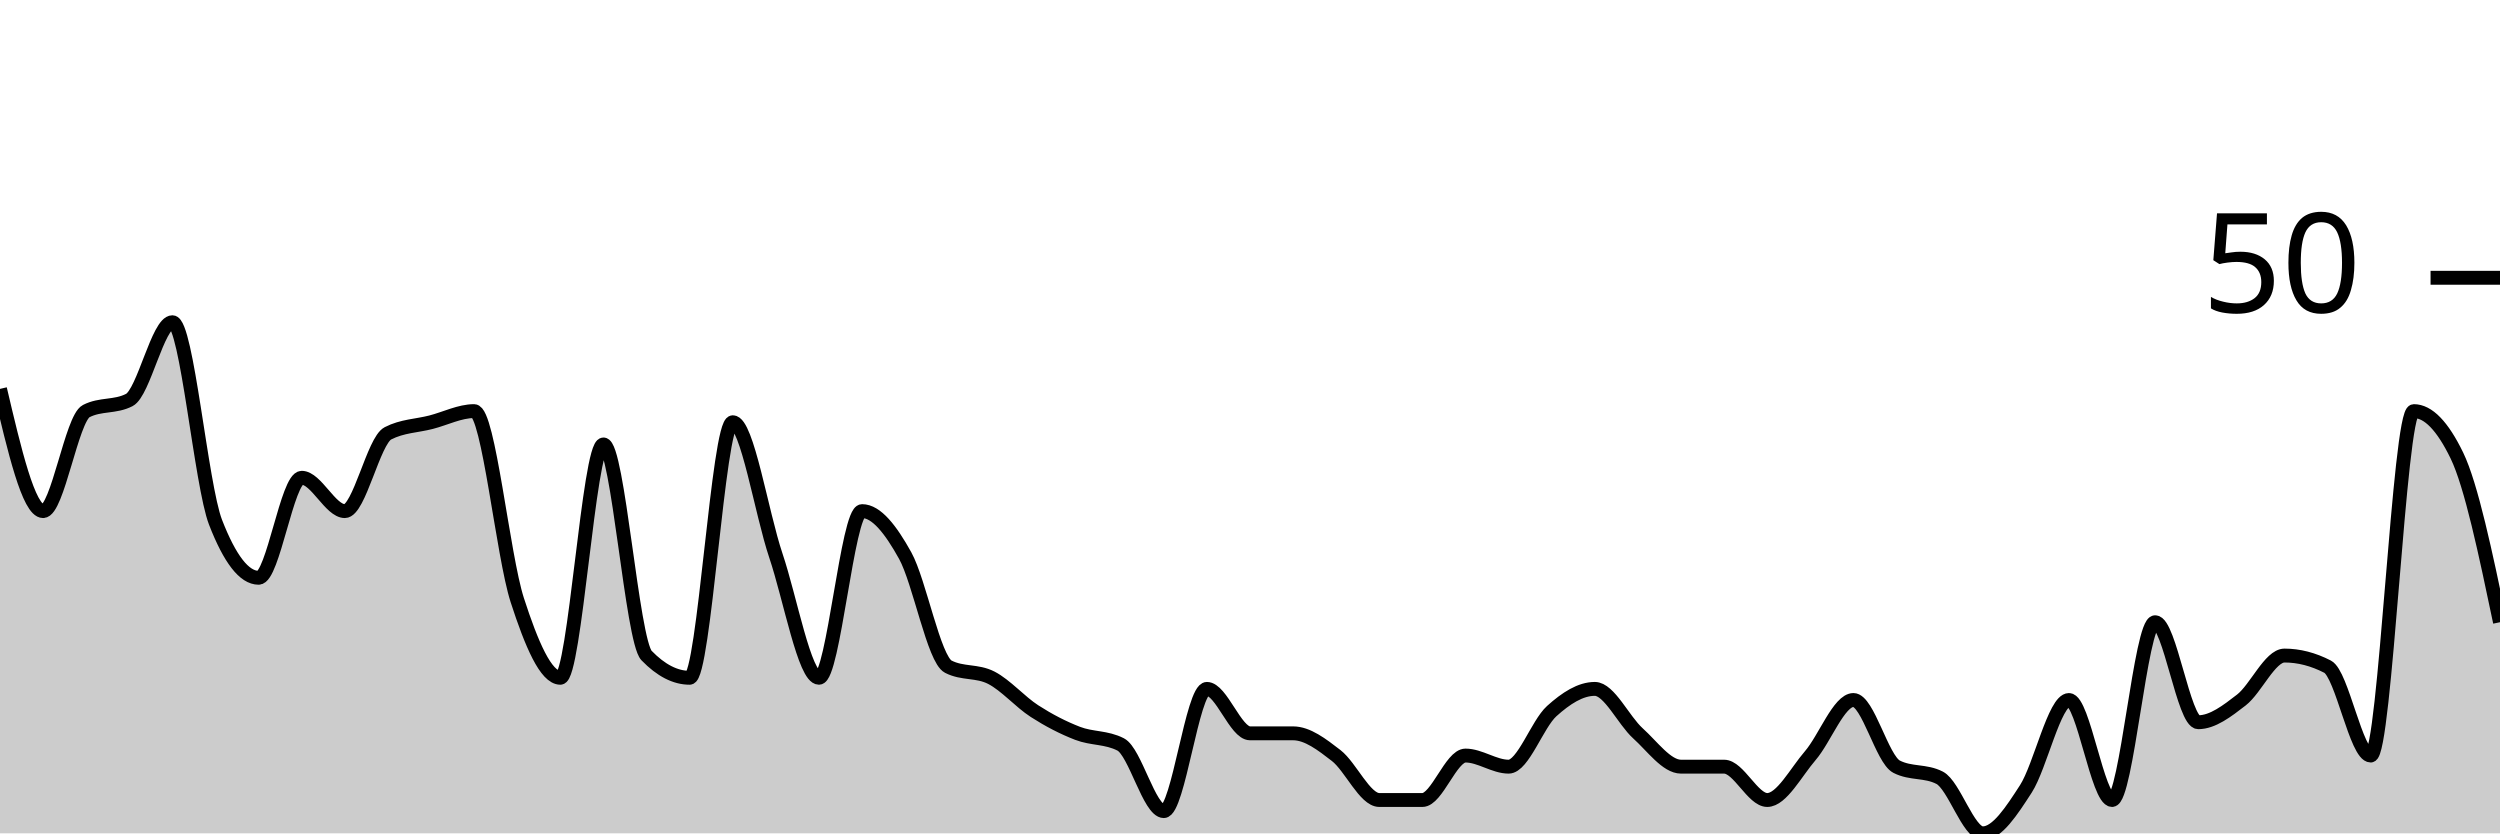
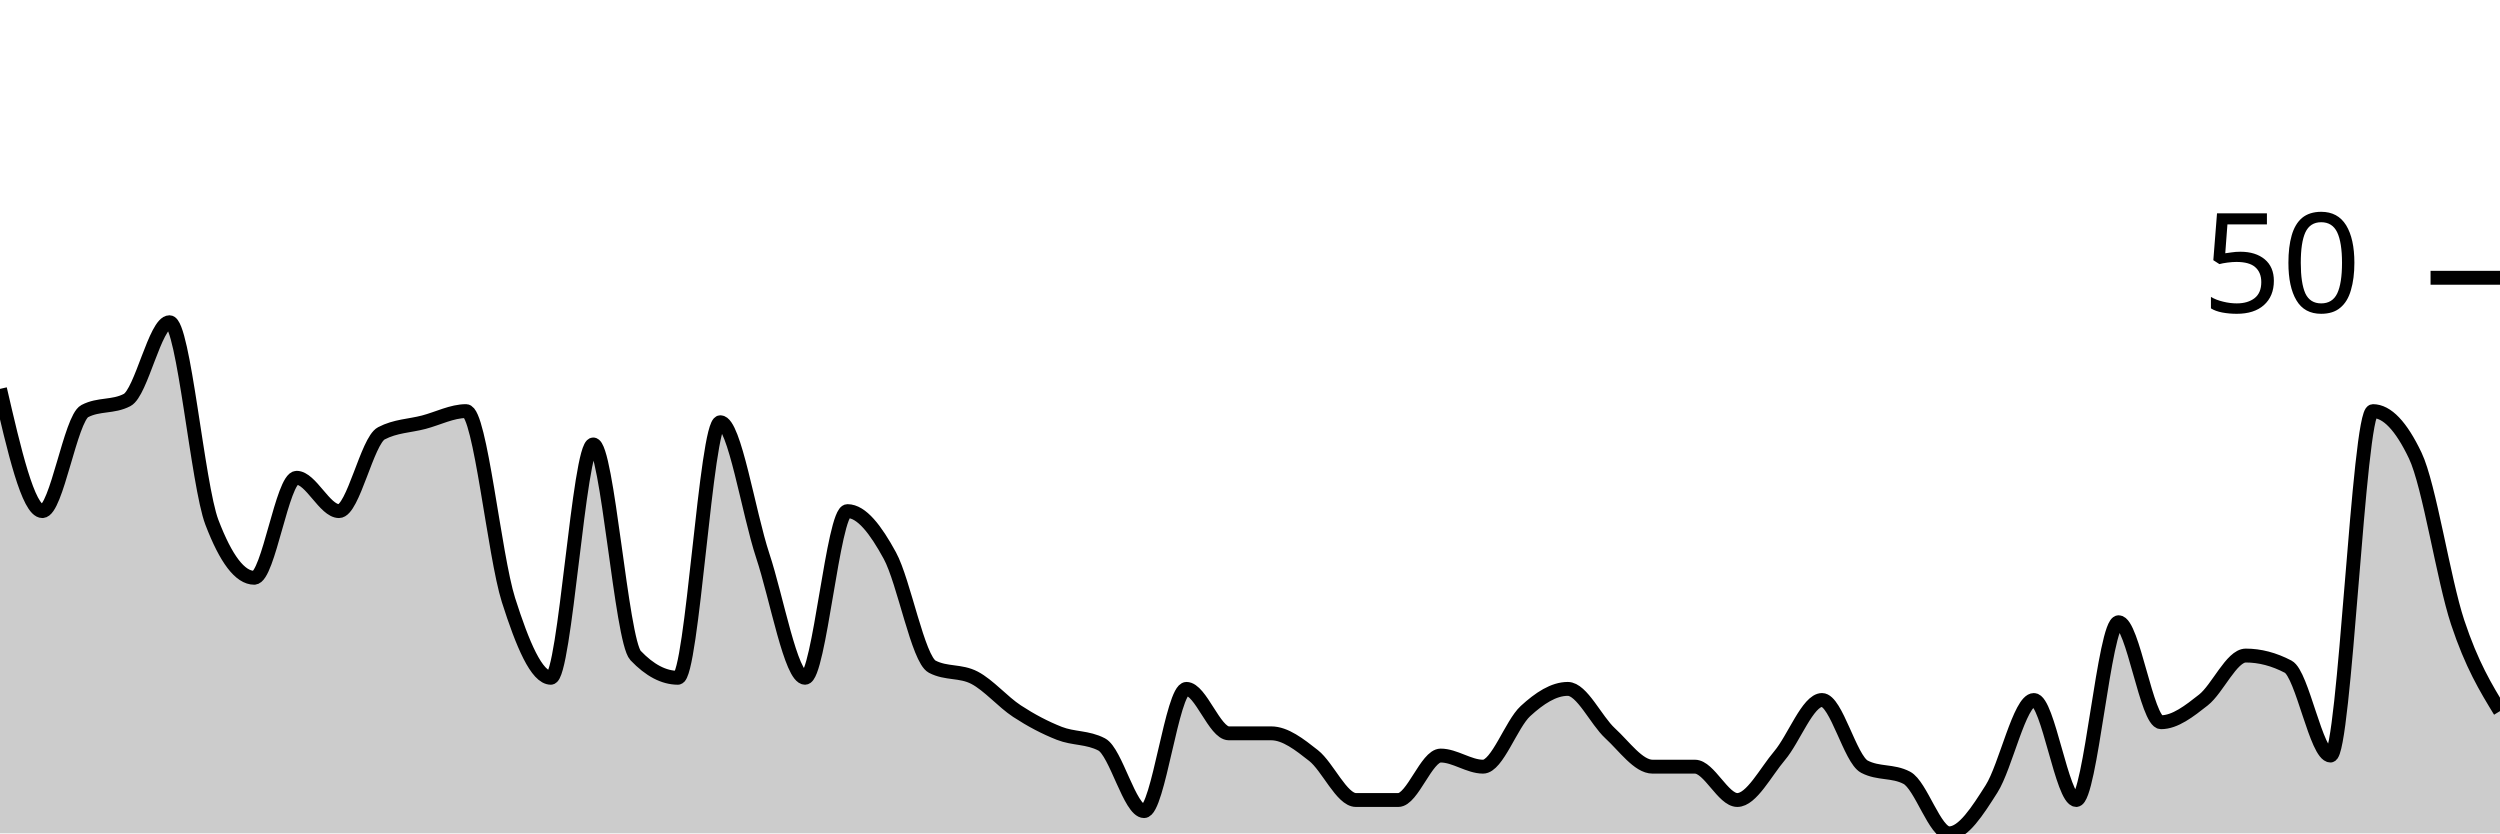
<svg xmlns="http://www.w3.org/2000/svg" viewBox="0 0 180 60">
  <g transform="translate(0,20)">
-     <path class="area" fill="rgba(0, 0, 0, 0.2)" d="M0,8C1.034,12.4,2.069,16.8,3.103,16.8C4.138,16.8,5.172,10.133,6.207,9.6C7.241,9.067,8.276,9.333,9.31,8.8C10.345,8.267,11.379,3.2,12.414,3.2C13.448,3.2,14.483,14.933,15.517,17.6C16.552,20.267,17.586,21.6,18.621,21.6C19.655,21.6,20.69,14.4,21.724,14.4C22.759,14.4,23.793,16.8,24.828,16.8C25.862,16.8,26.897,11.733,27.931,11.2C28.966,10.667,30,10.667,31.034,10.4C32.069,10.133,33.103,9.6,34.138,9.6C35.172,9.6,36.207,20,37.241,23.2C38.276,26.4,39.31,28.8,40.345,28.8C41.379,28.8,42.414,12,43.448,12C44.483,12,45.517,26.133,46.552,27.2C47.586,28.267,48.621,28.8,49.655,28.8C50.69,28.8,51.724,10.4,52.759,10.4C53.793,10.4,54.828,16.933,55.862,20C56.897,23.067,57.931,28.8,58.966,28.8C60,28.8,61.034,16.8,62.069,16.8C63.103,16.8,64.138,18.133,65.172,20C66.207,21.867,67.241,27.467,68.276,28C69.31,28.533,70.345,28.267,71.379,28.8C72.414,29.333,73.448,30.533,74.483,31.2C75.517,31.867,76.552,32.4,77.586,32.8C78.621,33.2,79.655,33.067,80.69,33.6C81.724,34.133,82.759,38.4,83.793,38.4C84.828,38.4,85.862,29.6,86.897,29.6C87.931,29.6,88.966,32.8,90,32.8C91.034,32.8,92.069,32.8,93.103,32.8C94.138,32.8,95.172,33.6,96.207,34.4C97.241,35.2,98.276,37.6,99.31,37.6C100.345,37.6,101.379,37.6,102.414,37.6C103.448,37.6,104.483,34.4,105.517,34.4C106.552,34.4,107.586,35.2,108.621,35.2C109.655,35.2,110.69,32.133,111.724,31.2C112.759,30.267,113.793,29.6,114.828,29.6C115.862,29.6,116.897,31.867,117.931,32.8C118.966,33.733,120,35.2,121.034,35.2C122.069,35.2,123.103,35.2,124.138,35.2C125.172,35.2,126.207,37.6,127.241,37.6C128.276,37.6,129.31,35.6,130.345,34.4C131.379,33.2,132.414,30.4,133.448,30.4C134.483,30.4,135.517,34.667,136.552,35.2C137.586,35.733,138.621,35.467,139.655,36C140.69,36.533,141.724,40,142.759,40C143.793,40,144.828,38.4,145.862,36.8C146.897,35.2,147.931,30.4,148.966,30.4C150,30.4,151.034,37.6,152.069,37.6C153.103,37.6,154.138,24.8,155.172,24.8C156.207,24.8,157.241,32,158.276,32C159.31,32,160.345,31.2,161.379,30.4C162.414,29.6,163.448,27.2,164.483,27.2C165.517,27.2,166.552,27.467,167.586,28C168.621,28.533,169.655,34.4,170.69,34.4C171.724,34.4,172.759,9.6,173.793,9.6C174.828,9.6,175.862,10.667,176.897,12.8C177.931,14.933,178.966,19.867,180,24.8L180,40C178.966,40,177.931,40,176.897,40C175.862,40,174.828,40,173.793,40C172.759,40,171.724,40,170.69,40C169.655,40,168.621,40,167.586,40C166.552,40,165.517,40,164.483,40C163.448,40,162.414,40,161.379,40C160.345,40,159.31,40,158.276,40C157.241,40,156.207,40,155.172,40C154.138,40,153.103,40,152.069,40C151.034,40,150,40,148.966,40C147.931,40,146.897,40,145.862,40C144.828,40,143.793,40,142.759,40C141.724,40,140.69,40,139.655,40C138.621,40,137.586,40,136.552,40C135.517,40,134.483,40,133.448,40C132.414,40,131.379,40,130.345,40C129.31,40,128.276,40,127.241,40C126.207,40,125.172,40,124.138,40C123.103,40,122.069,40,121.034,40C120,40,118.966,40,117.931,40C116.897,40,115.862,40,114.828,40C113.793,40,112.759,40,111.724,40C110.69,40,109.655,40,108.621,40C107.586,40,106.552,40,105.517,40C104.483,40,103.448,40,102.414,40C101.379,40,100.345,40,99.31,40C98.276,40,97.241,40,96.207,40C95.172,40,94.138,40,93.103,40C92.069,40,91.034,40,90,40C88.966,40,87.931,40,86.897,40C85.862,40,84.828,40,83.793,40C82.759,40,81.724,40,80.69,40C79.655,40,78.621,40,77.586,40C76.552,40,75.517,40,74.483,40C73.448,40,72.414,40,71.379,40C70.345,40,69.31,40,68.276,40C67.241,40,66.207,40,65.172,40C64.138,40,63.103,40,62.069,40C61.034,40,60,40,58.966,40C57.931,40,56.897,40,55.862,40C54.828,40,53.793,40,52.759,40C51.724,40,50.69,40,49.655,40C48.621,40,47.586,40,46.552,40C45.517,40,44.483,40,43.448,40C42.414,40,41.379,40,40.345,40C39.31,40,38.276,40,37.241,40C36.207,40,35.172,40,34.138,40C33.103,40,32.069,40,31.034,40C30,40,28.966,40,27.931,40C26.897,40,25.862,40,24.828,40C23.793,40,22.759,40,21.724,40C20.69,40,19.655,40,18.621,40C17.586,40,16.552,40,15.517,40C14.483,40,13.448,40,12.414,40C11.379,40,10.345,40,9.31,40C8.276,40,7.241,40,6.207,40C5.172,40,4.138,40,3.103,40C2.069,40,1.034,40,0,40Z" />
-     <path class="line" stroke="black" fill="none" d="M0,8C1.034,12.4,2.069,16.8,3.103,16.8C4.138,16.8,5.172,10.133,6.207,9.6C7.241,9.067,8.276,9.333,9.31,8.8C10.345,8.267,11.379,3.2,12.414,3.2C13.448,3.2,14.483,14.933,15.517,17.6C16.552,20.267,17.586,21.6,18.621,21.6C19.655,21.6,20.69,14.4,21.724,14.4C22.759,14.4,23.793,16.8,24.828,16.8C25.862,16.8,26.897,11.733,27.931,11.2C28.966,10.667,30,10.667,31.034,10.4C32.069,10.133,33.103,9.6,34.138,9.6C35.172,9.6,36.207,20,37.241,23.2C38.276,26.4,39.31,28.8,40.345,28.8C41.379,28.8,42.414,12,43.448,12C44.483,12,45.517,26.133,46.552,27.2C47.586,28.267,48.621,28.8,49.655,28.8C50.69,28.8,51.724,10.4,52.759,10.4C53.793,10.4,54.828,16.933,55.862,20C56.897,23.067,57.931,28.8,58.966,28.8C60,28.8,61.034,16.8,62.069,16.8C63.103,16.8,64.138,18.133,65.172,20C66.207,21.867,67.241,27.467,68.276,28C69.31,28.533,70.345,28.267,71.379,28.8C72.414,29.333,73.448,30.533,74.483,31.2C75.517,31.867,76.552,32.4,77.586,32.8C78.621,33.2,79.655,33.067,80.69,33.6C81.724,34.133,82.759,38.4,83.793,38.4C84.828,38.4,85.862,29.6,86.897,29.6C87.931,29.6,88.966,32.8,90,32.8C91.034,32.8,92.069,32.8,93.103,32.8C94.138,32.8,95.172,33.6,96.207,34.4C97.241,35.2,98.276,37.6,99.31,37.6C100.345,37.6,101.379,37.6,102.414,37.6C103.448,37.6,104.483,34.4,105.517,34.4C106.552,34.4,107.586,35.2,108.621,35.2C109.655,35.2,110.69,32.133,111.724,31.2C112.759,30.267,113.793,29.6,114.828,29.6C115.862,29.6,116.897,31.867,117.931,32.8C118.966,33.733,120,35.2,121.034,35.2C122.069,35.2,123.103,35.2,124.138,35.2C125.172,35.2,126.207,37.6,127.241,37.6C128.276,37.6,129.31,35.6,130.345,34.4C131.379,33.2,132.414,30.4,133.448,30.4C134.483,30.4,135.517,34.667,136.552,35.2C137.586,35.733,138.621,35.467,139.655,36C140.69,36.533,141.724,40,142.759,40C143.793,40,144.828,38.4,145.862,36.8C146.897,35.2,147.931,30.4,148.966,30.4C150,30.4,151.034,37.6,152.069,37.6C153.103,37.6,154.138,24.8,155.172,24.8C156.207,24.8,157.241,32,158.276,32C159.31,32,160.345,31.2,161.379,30.4C162.414,29.6,163.448,27.2,164.483,27.2C165.517,27.2,166.552,27.467,167.586,28C168.621,28.533,169.655,34.4,170.69,34.4C171.724,34.4,172.759,9.6,173.793,9.6C174.828,9.6,175.862,10.667,176.897,12.8C177.931,14.933,178.966,19.867,180,24.8" />
+     <path class="area" fill="rgba(0, 0, 0, 0.2)" d="M0,8C1.017,12.4,2.034,16.8,3.051,16.8C4.068,16.8,5.085,10.133,6.102,9.6C7.119,9.067,8.136,9.333,9.153,8.8C10.169,8.267,11.186,3.2,12.203,3.2C13.22,3.2,14.237,14.933,15.254,17.6C16.271,20.267,17.288,21.6,18.305,21.6C19.322,21.6,20.339,14.4,21.356,14.4C22.373,14.4,23.39,16.8,24.407,16.8C25.424,16.8,26.441,11.733,27.458,11.2C28.475,10.667,29.492,10.667,30.508,10.4C31.525,10.133,32.542,9.6,33.559,9.6C34.576,9.6,35.593,20,36.61,23.2C37.627,26.4,38.644,28.8,39.661,28.8C40.678,28.8,41.695,12,42.712,12C43.729,12,44.746,26.133,45.763,27.2C46.78,28.267,47.797,28.8,48.814,28.8C49.831,28.8,50.847,10.4,51.864,10.4C52.881,10.4,53.898,16.933,54.915,20C55.932,23.067,56.949,28.8,57.966,28.8C58.983,28.8,60,16.8,61.017,16.8C62.034,16.8,63.051,18.133,64.068,20C65.085,21.867,66.102,27.467,67.119,28C68.136,28.533,69.153,28.267,70.169,28.8C71.186,29.333,72.203,30.533,73.22,31.2C74.237,31.867,75.254,32.4,76.271,32.8C77.288,33.2,78.305,33.067,79.322,33.6C80.339,34.133,81.356,38.4,82.373,38.4C83.39,38.4,84.407,29.6,85.424,29.6C86.441,29.6,87.458,32.8,88.475,32.8C89.492,32.8,90.508,32.8,91.525,32.8C92.542,32.8,93.559,33.6,94.576,34.4C95.593,35.2,96.61,37.6,97.627,37.6C98.644,37.6,99.661,37.6,100.678,37.6C101.695,37.6,102.712,34.4,103.729,34.4C104.746,34.4,105.763,35.2,106.78,35.2C107.797,35.2,108.814,32.133,109.831,31.2C110.847,30.267,111.864,29.6,112.881,29.6C113.898,29.6,114.915,31.867,115.932,32.8C116.949,33.733,117.966,35.2,118.983,35.2C120,35.2,121.017,35.2,122.034,35.2C123.051,35.2,124.068,37.6,125.085,37.6C126.102,37.6,127.119,35.6,128.136,34.4C129.153,33.2,130.169,30.4,131.186,30.4C132.203,30.4,133.22,34.667,134.237,35.2C135.254,35.733,136.271,35.467,137.288,36C138.305,36.533,139.322,40,140.339,40C141.356,40,142.373,38.4,143.39,36.8C144.407,35.2,145.424,30.4,146.441,30.4C147.458,30.4,148.475,37.6,149.492,37.6C150.508,37.6,151.525,24.8,152.542,24.8C153.559,24.8,154.576,32,155.593,32C156.61,32,157.627,31.2,158.644,30.4C159.661,29.6,160.678,27.2,161.695,27.2C162.712,27.2,163.729,27.467,164.746,28C165.763,28.533,166.78,34.4,167.797,34.4C168.814,34.4,169.831,9.6,170.847,9.6C171.864,9.6,172.881,10.667,173.898,12.8C174.915,14.933,175.932,21.733,176.949,24.8C177.966,27.867,178.983,29.533,180,31.2L180,40C178.983,40,177.966,40,176.949,40C175.932,40,174.915,40,173.898,40C172.881,40,171.864,40,170.847,40C169.831,40,168.814,40,167.797,40C166.78,40,165.763,40,164.746,40C163.729,40,162.712,40,161.695,40C160.678,40,159.661,40,158.644,40C157.627,40,156.61,40,155.593,40C154.576,40,153.559,40,152.542,40C151.525,40,150.508,40,149.492,40C148.475,40,147.458,40,146.441,40C145.424,40,144.407,40,143.39,40C142.373,40,141.356,40,140.339,40C139.322,40,138.305,40,137.288,40C136.271,40,135.254,40,134.237,40C133.22,40,132.203,40,131.186,40C130.169,40,129.153,40,128.136,40C127.119,40,126.102,40,125.085,40C124.068,40,123.051,40,122.034,40C121.017,40,120,40,118.983,40C117.966,40,116.949,40,115.932,40C114.915,40,113.898,40,112.881,40C111.864,40,110.847,40,109.831,40C108.814,40,107.797,40,106.78,40C105.763,40,104.746,40,103.729,40C102.712,40,101.695,40,100.678,40C99.661,40,98.644,40,97.627,40C96.61,40,95.593,40,94.576,40C93.559,40,92.542,40,91.525,40C90.508,40,89.492,40,88.475,40C87.458,40,86.441,40,85.424,40C84.407,40,83.39,40,82.373,40C81.356,40,80.339,40,79.322,40C78.305,40,77.288,40,76.271,40C75.254,40,74.237,40,73.22,40C72.203,40,71.186,40,70.169,40C69.153,40,68.136,40,67.119,40C66.102,40,65.085,40,64.068,40C63.051,40,62.034,40,61.017,40C60,40,58.983,40,57.966,40C56.949,40,55.932,40,54.915,40C53.898,40,52.881,40,51.864,40C50.847,40,49.831,40,48.814,40C47.797,40,46.78,40,45.763,40C44.746,40,43.729,40,42.712,40C41.695,40,40.678,40,39.661,40C38.644,40,37.627,40,36.61,40C35.593,40,34.576,40,33.559,40C32.542,40,31.525,40,30.508,40C29.492,40,28.475,40,27.458,40C26.441,40,25.424,40,24.407,40C23.39,40,22.373,40,21.356,40C20.339,40,19.322,40,18.305,40C17.288,40,16.271,40,15.254,40C14.237,40,13.22,40,12.203,40C11.186,40,10.169,40,9.153,40C8.136,40,7.119,40,6.102,40C5.085,40,4.068,40,3.051,40C2.034,40,1.017,40,0,40Z" />
+     <path class="line" stroke="black" fill="none" d="M0,8C1.017,12.4,2.034,16.8,3.051,16.8C4.068,16.8,5.085,10.133,6.102,9.6C7.119,9.067,8.136,9.333,9.153,8.8C10.169,8.267,11.186,3.2,12.203,3.2C13.22,3.2,14.237,14.933,15.254,17.6C16.271,20.267,17.288,21.6,18.305,21.6C19.322,21.6,20.339,14.4,21.356,14.4C22.373,14.4,23.39,16.8,24.407,16.8C25.424,16.8,26.441,11.733,27.458,11.2C28.475,10.667,29.492,10.667,30.508,10.4C31.525,10.133,32.542,9.6,33.559,9.6C34.576,9.6,35.593,20,36.61,23.2C37.627,26.4,38.644,28.8,39.661,28.8C40.678,28.8,41.695,12,42.712,12C43.729,12,44.746,26.133,45.763,27.2C46.78,28.267,47.797,28.8,48.814,28.8C49.831,28.8,50.847,10.4,51.864,10.4C52.881,10.4,53.898,16.933,54.915,20C55.932,23.067,56.949,28.8,57.966,28.8C58.983,28.8,60,16.8,61.017,16.8C62.034,16.8,63.051,18.133,64.068,20C65.085,21.867,66.102,27.467,67.119,28C68.136,28.533,69.153,28.267,70.169,28.8C71.186,29.333,72.203,30.533,73.22,31.2C74.237,31.867,75.254,32.4,76.271,32.8C77.288,33.2,78.305,33.067,79.322,33.6C80.339,34.133,81.356,38.4,82.373,38.4C83.39,38.4,84.407,29.6,85.424,29.6C86.441,29.6,87.458,32.8,88.475,32.8C89.492,32.8,90.508,32.8,91.525,32.8C92.542,32.8,93.559,33.6,94.576,34.4C95.593,35.2,96.61,37.6,97.627,37.6C98.644,37.6,99.661,37.6,100.678,37.6C101.695,37.6,102.712,34.4,103.729,34.4C104.746,34.4,105.763,35.2,106.78,35.2C107.797,35.2,108.814,32.133,109.831,31.2C110.847,30.267,111.864,29.6,112.881,29.6C113.898,29.6,114.915,31.867,115.932,32.8C116.949,33.733,117.966,35.2,118.983,35.2C120,35.2,121.017,35.2,122.034,35.2C123.051,35.2,124.068,37.6,125.085,37.6C126.102,37.6,127.119,35.6,128.136,34.4C129.153,33.2,130.169,30.4,131.186,30.4C132.203,30.4,133.22,34.667,134.237,35.2C135.254,35.733,136.271,35.467,137.288,36C138.305,36.533,139.322,40,140.339,40C141.356,40,142.373,38.4,143.39,36.8C144.407,35.2,145.424,30.4,146.441,30.4C147.458,30.4,148.475,37.6,149.492,37.6C150.508,37.6,151.525,24.8,152.542,24.8C153.559,24.8,154.576,32,155.593,32C156.61,32,157.627,31.2,158.644,30.4C159.661,29.6,160.678,27.2,161.695,27.2C162.712,27.2,163.729,27.467,164.746,28C165.763,28.533,166.78,34.4,167.797,34.4C168.814,34.4,169.831,9.6,170.847,9.6C171.864,9.6,172.881,10.667,173.898,12.8C174.915,14.933,175.932,21.733,176.949,24.8C177.966,27.867,178.983,29.533,180,31.2" />
    <path class="axis-ceiling" stroke-width="1" stroke="black" fill="none" d="M175,0L180,0" />
    <text class="axis-ceiling-label" font-family="sans-serif" text-anchor="end" font-size="10px" x="170" y="2.5">50</text>
  </g>
</svg>
